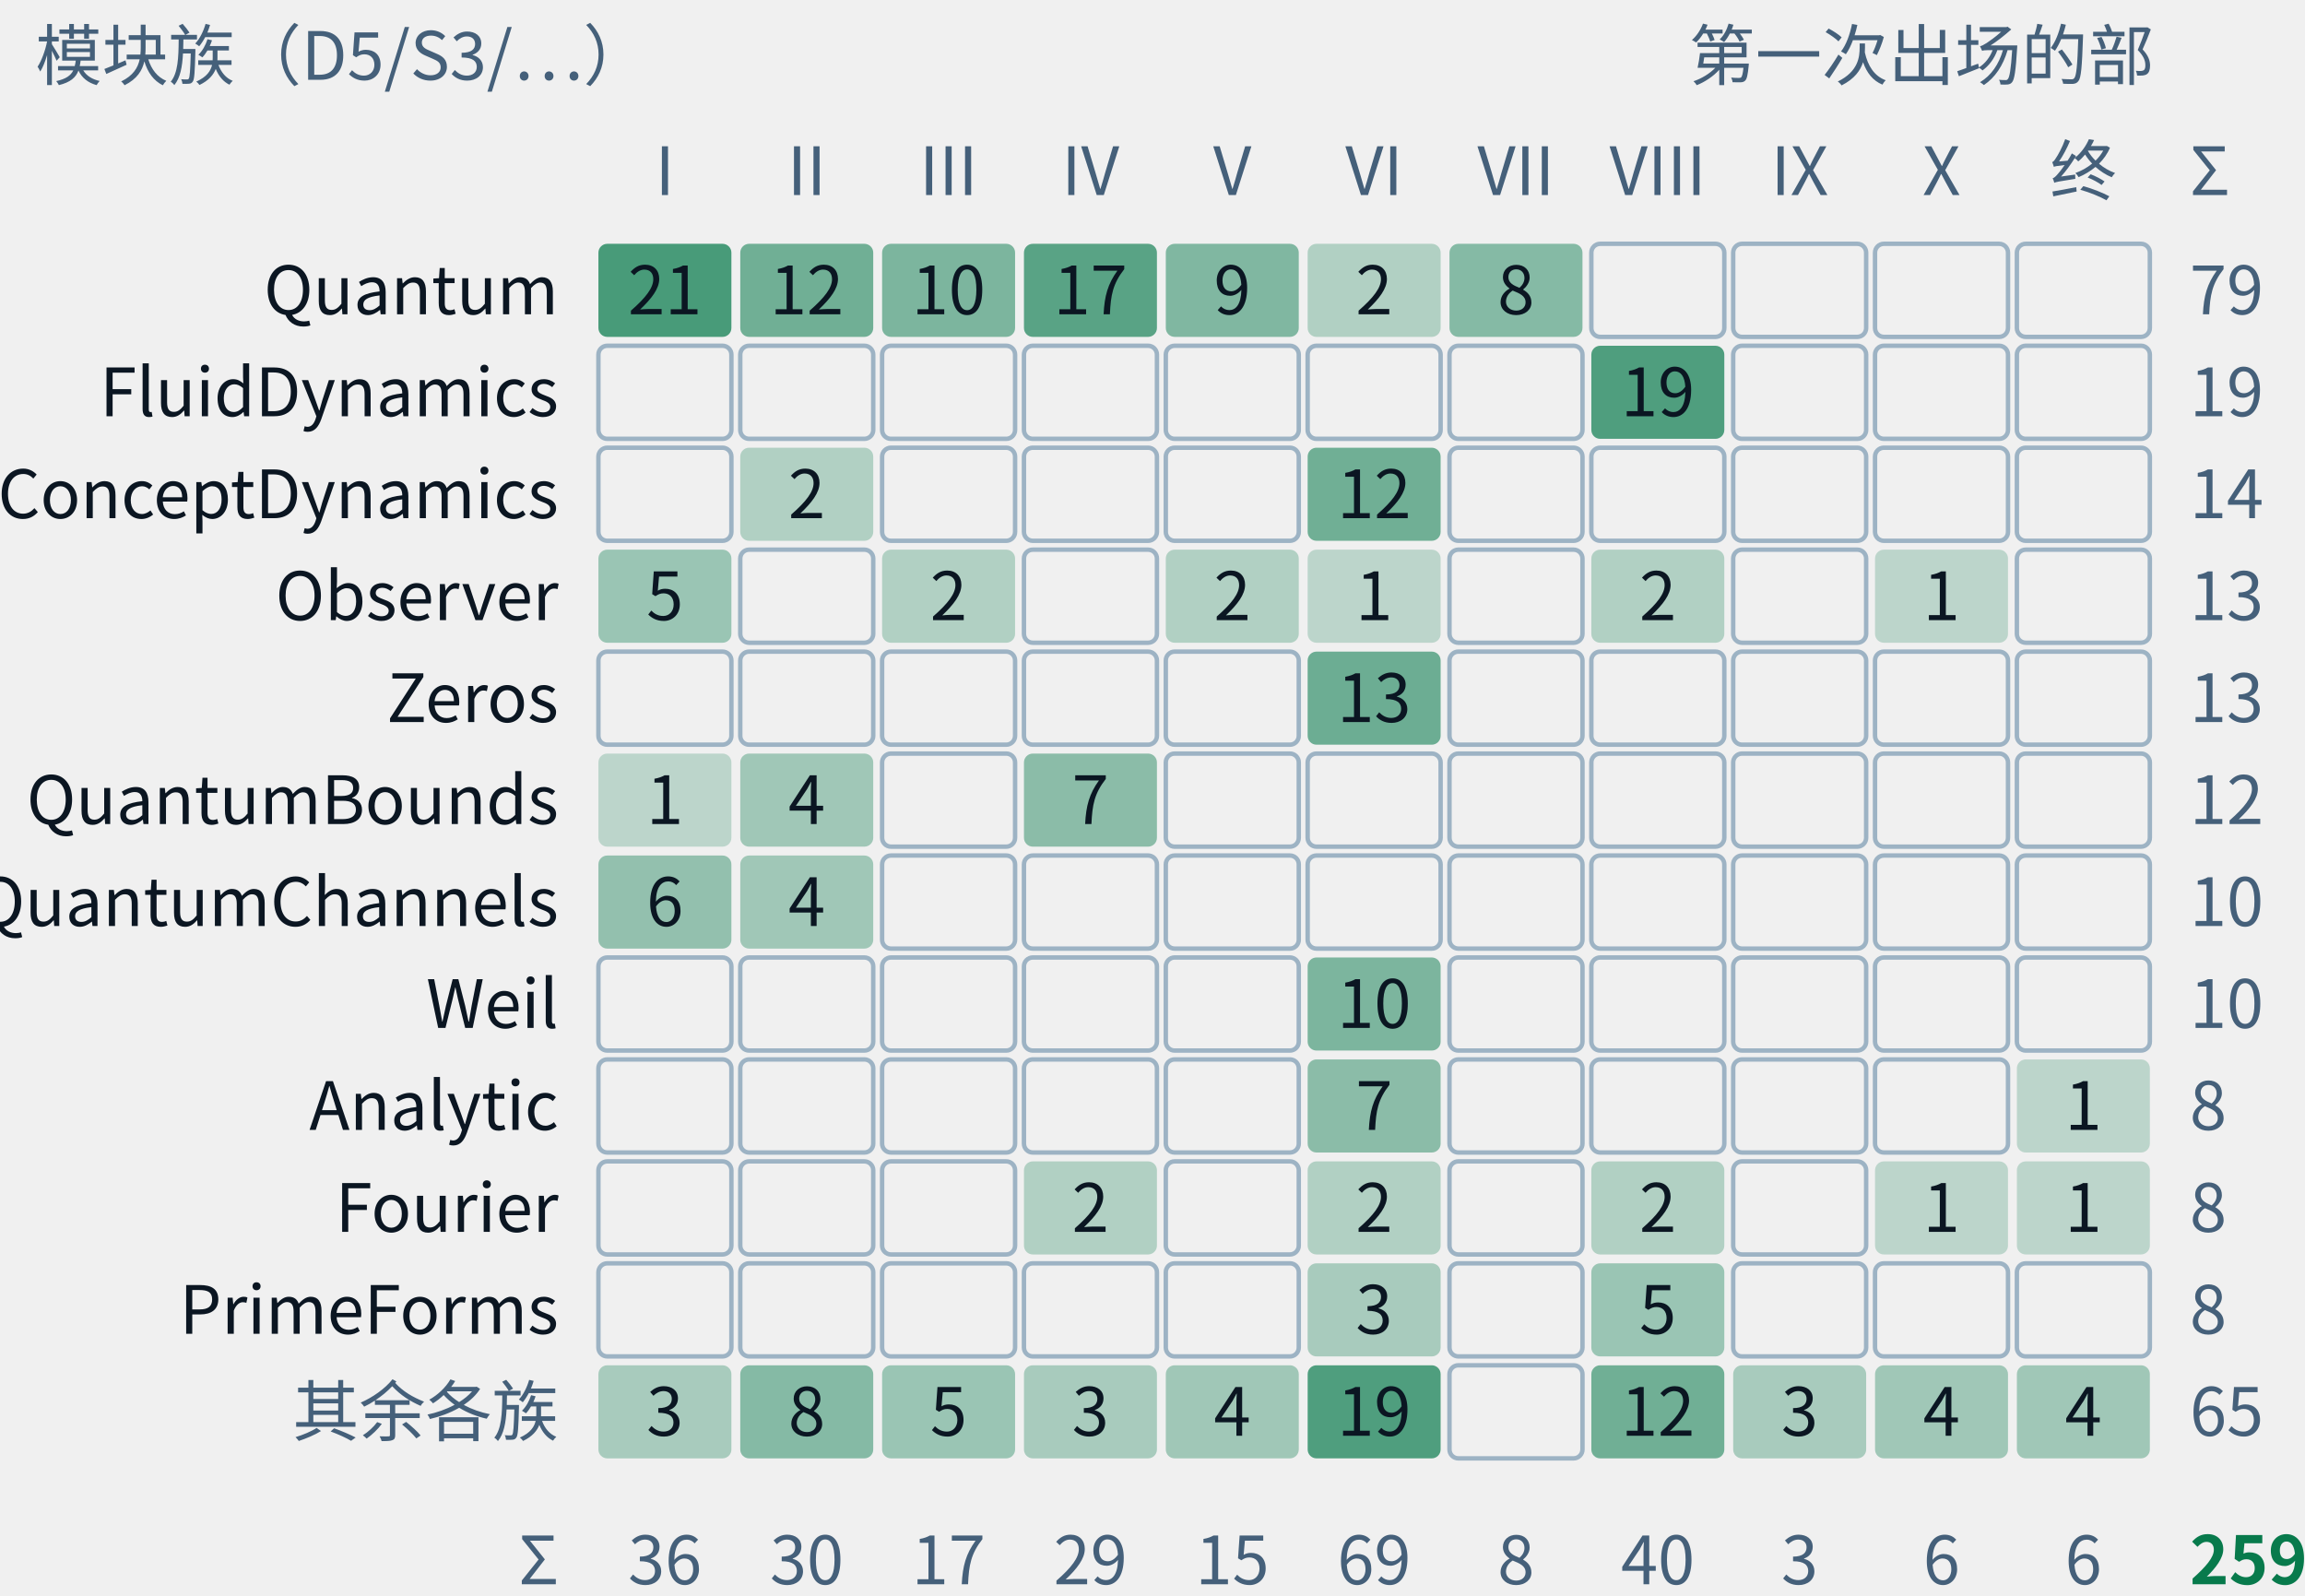
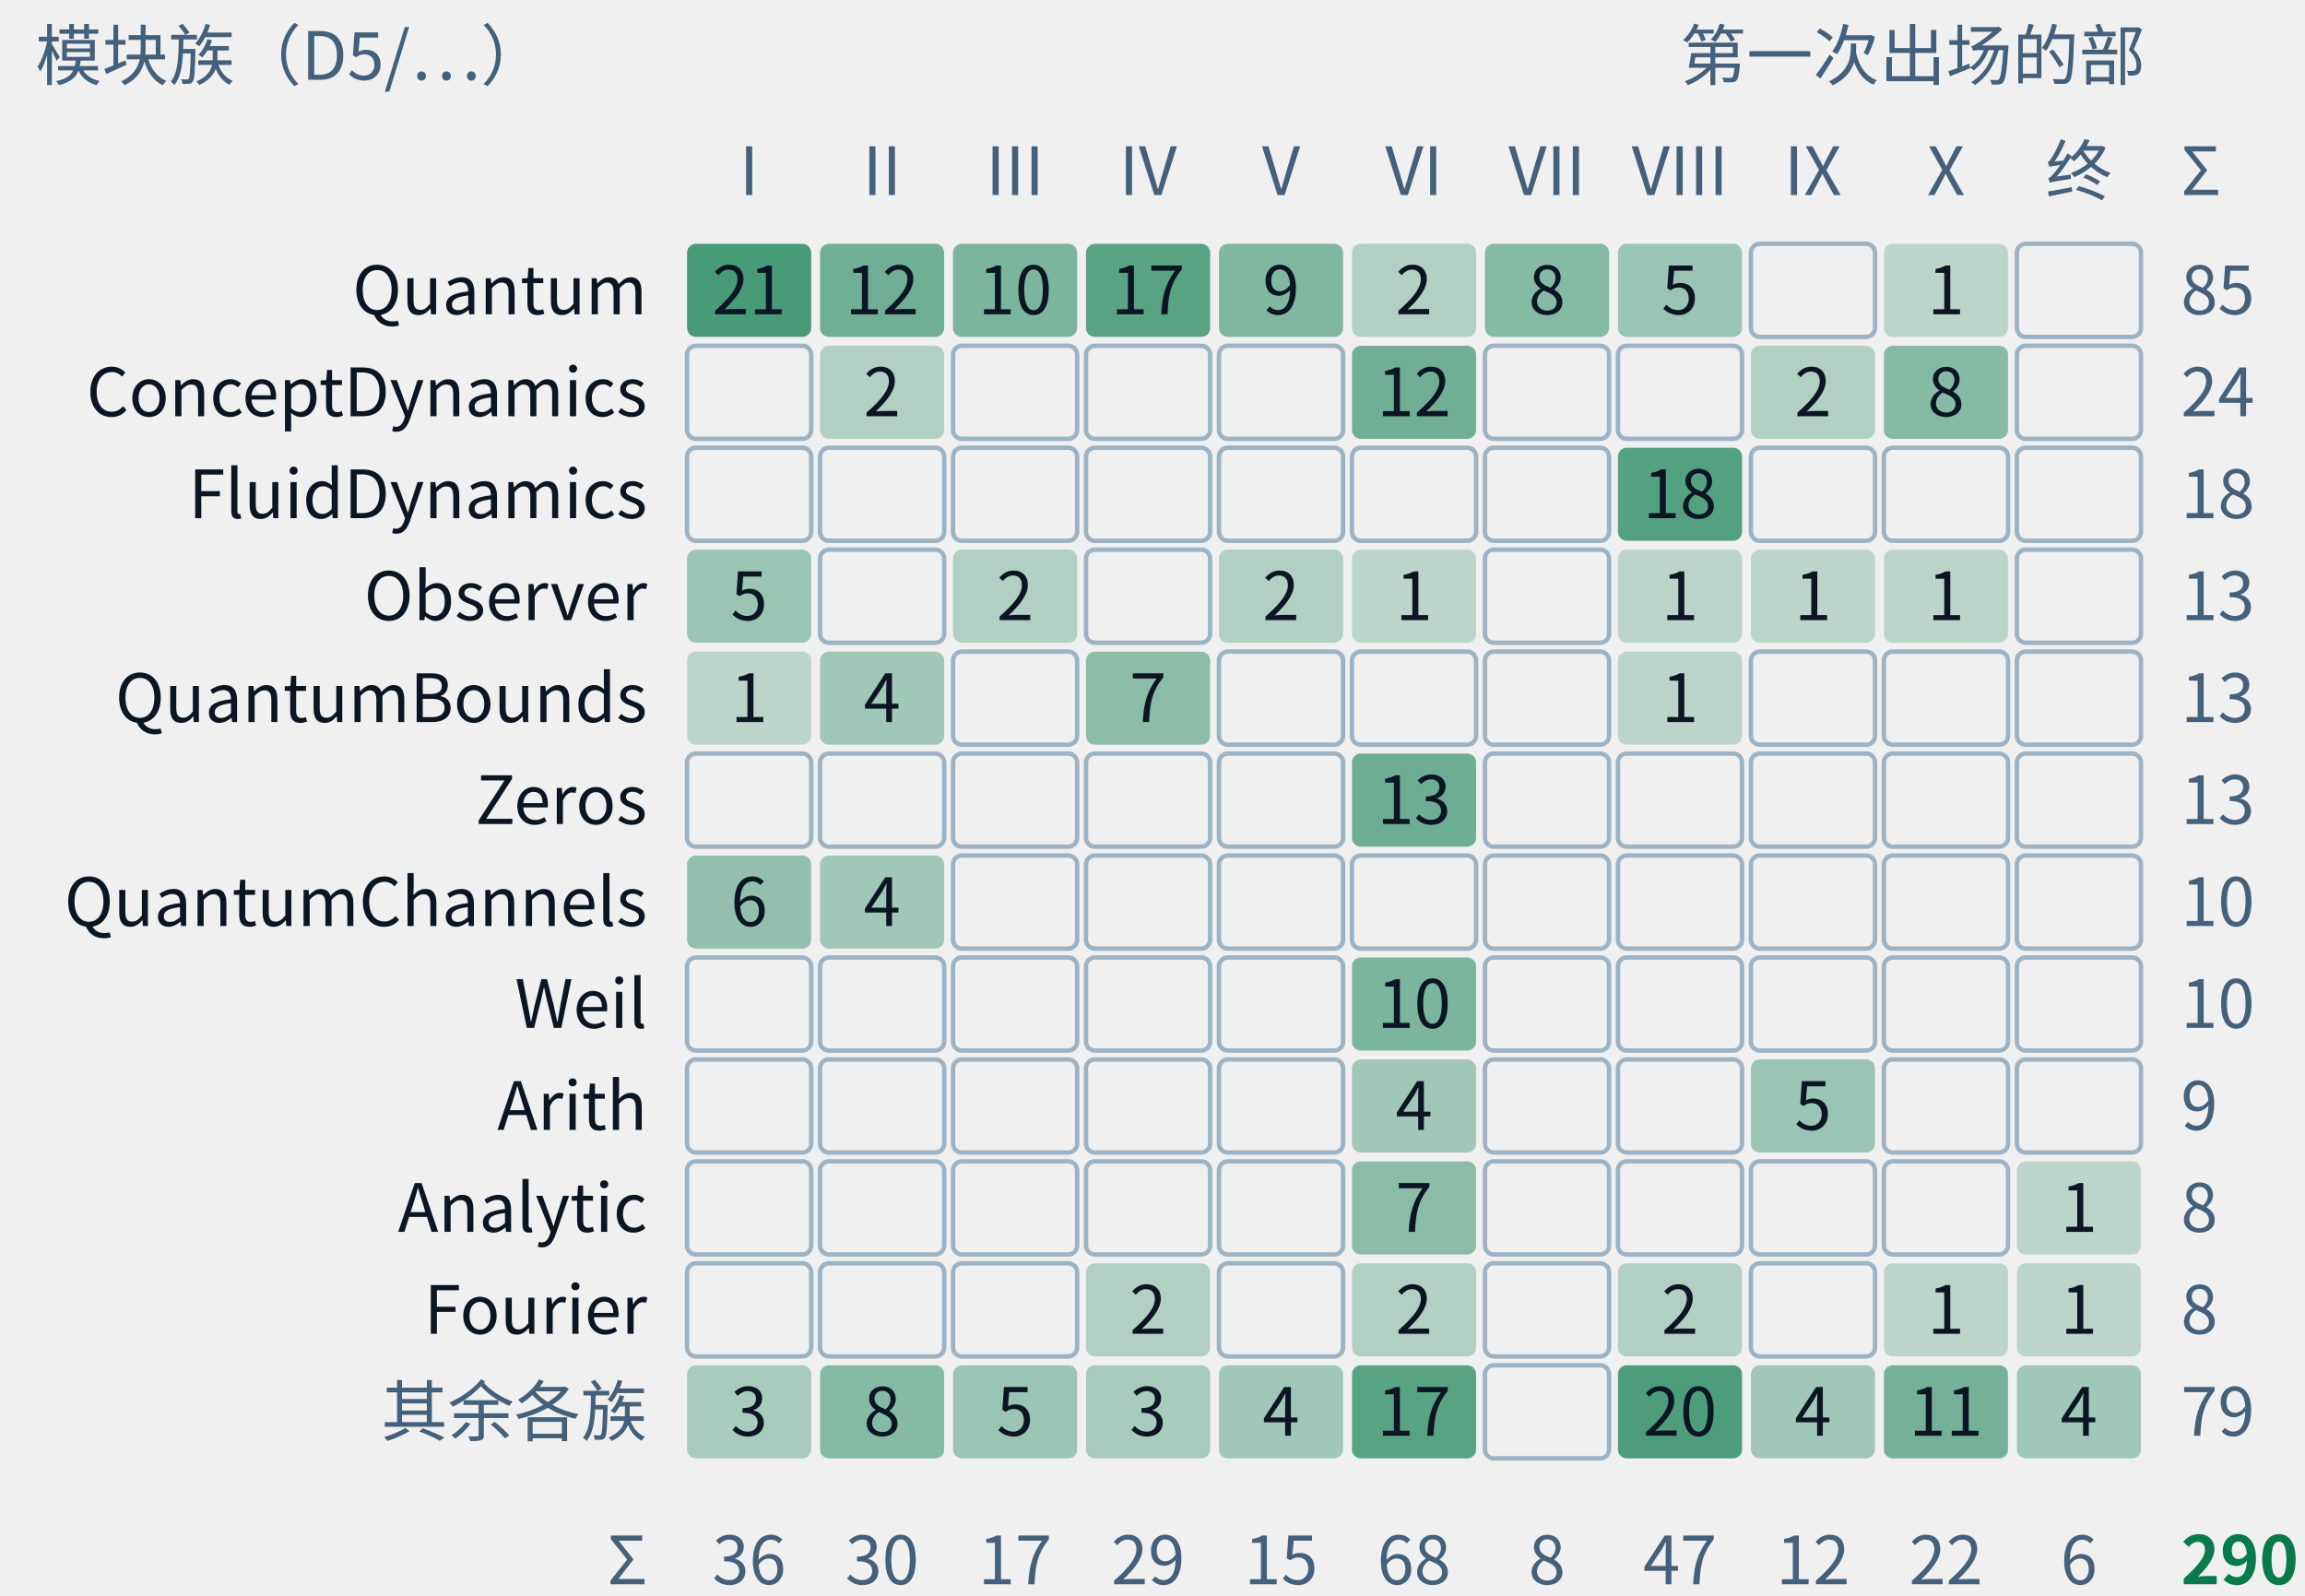
- <svg xmlns="http://www.w3.org/2000/svg" class="tr-fig" data-tr-fig="appc-modules-by-part" data-lang="zh" viewBox="0 0 520 360" width="520" height="360" font-family="'Noto Sans SC', 'Noto Sans CJK SC', 'Source Sans 3', 'PingFang SC', 'Microsoft YaHei', system-ui, sans-serif" role="img" aria-label="一张计数格：行是 trureturing 的模块族，从上到下是 Quantum、FluidDynamics、ConceptDynamics、Observer、Zeros、QuantumBounds、QuantumChannels、Weil、Analytic、Fourier、PrimeForms 与其余各族；列是第一至第十部与“终章、附录”。每格写着这一族里在这一部第一次出场的定理条数，底色越深条数越多，空格为零。Quantum 一族最大，79 条，分布在第一至第七部；FluidDynamics 的 19 条全在第八部；Zeros、Weil 只在第六部。合计 259 条，即附录 C 的 C.1 索引。">
+ <svg xmlns="http://www.w3.org/2000/svg" class="tr-fig" data-tr-fig="appc-modules-by-part" data-lang="zh" viewBox="0 0 520 360" width="520" height="360" font-family="'Noto Sans SC', 'Noto Sans CJK SC', 'Source Sans 3', 'PingFang SC', 'Microsoft YaHei', system-ui, sans-serif" role="img" aria-label="一张计数格：行是 trureturing 的模块族，从上到下是 Quantum、ConceptDynamics、FluidDynamics、Observer、QuantumBounds、Zeros、QuantumChannels、Weil、Arith、Analytic、Fourier 与其余各族；列是第一至第十部与“终章、附录”。每格写着这一族里在这一部第一次出场的定理条数，底色越深条数越多，空格为零。Quantum 一族最大，85 条，分布在第一至第八部与第十部；FluidDynamics 的 18 条全在第八部；Zeros、Weil 只在第六部。合计 290 条，即附录 C 的 C.1 索引。">
  <style>.ts-ink{stroke:#0b1622}.tf-ink{fill:#0b1622}.ts-dim{stroke:#45607a}.tf-dim{fill:#45607a}.ts-faint{stroke:#9db3c4}.tf-faint{fill:#9db3c4}.ts-edge{stroke:#b9d0dd}.tf-edge{fill:#b9d0dd}.ts-hot{stroke:#5f9bb5}.tf-hot{fill:#5f9bb5}.ts-bg{stroke:#ffffff}.tf-bg{fill:#ffffff}.ts-panel{stroke:#eef5f9}.tf-panel{fill:#eef5f9}.ts-sheet{stroke:#f7fbfd}.tf-sheet{fill:#f7fbfd}.ts-cyan{stroke:#007c8a}.tf-cyan{fill:#007c8a}.ts-magenta{stroke:#b0128f}.tf-magenta{fill:#b0128f}.ts-amber{stroke:#946200}.tf-amber{fill:#946200}.ts-violet{stroke:#5a45c8}.tf-violet{fill:#5a45c8}.ts-ok{stroke:#087a4c}.tf-ok{fill:#087a4c}.ts-warn{stroke:#c21f3a}.tf-warn{fill:#c21f3a}.ts-blue{stroke:#1d5fd0}.tf-blue{fill:#1d5fd0}.ts-orange{stroke:#b85410}.tf-orange{fill:#b85410}.ts-sigma{stroke:#28405a}.tf-sigma{fill:#28405a}@media (prefers-color-scheme:dark){.ts-ink{stroke:#d4efff}.tf-ink{fill:#d4efff}.ts-dim{stroke:#6f8ea5}.tf-dim{fill:#6f8ea5}.ts-faint{stroke:#34506a}.tf-faint{fill:#34506a}.ts-edge{stroke:#143049}.tf-edge{fill:#143049}.ts-hot{stroke:#1f5d7c}.tf-hot{fill:#1f5d7c}.ts-bg{stroke:#03060c}.tf-bg{fill:#03060c}.ts-panel{stroke:#07101b}.tf-panel{fill:#07101b}.ts-sheet{stroke:#050c16}.tf-sheet{fill:#050c16}.ts-cyan{stroke:#19f0ff}.tf-cyan{fill:#19f0ff}.ts-magenta{stroke:#ff2fd0}.tf-magenta{fill:#ff2fd0}.ts-amber{stroke:#ffc83d}.tf-amber{fill:#ffc83d}.ts-violet{stroke:#9d8cff}.tf-violet{fill:#9d8cff}.ts-ok{stroke:#46ffb2}.tf-ok{fill:#46ffb2}.ts-warn{stroke:#ff5064}.tf-warn{fill:#ff5064}.ts-blue{stroke:#2a7bff}.tf-blue{fill:#2a7bff}.ts-orange{stroke:#ff8a3c}.tf-orange{fill:#ff8a3c}.ts-sigma{stroke:#cfe3ff}.tf-sigma{fill:#cfe3ff}}</style>
-   <text class="tf-dim" x="8" y="18" font-size="15">模块族（D5/S3/…）</text>
-   <text class="tf-dim" x="486" y="18" font-size="15" text-anchor="end">第一次出场的部</text>
-   <text class="tf-dim" x="150" y="44" font-size="15" text-anchor="middle">I</text>
-   <text class="tf-dim" x="182" y="44" font-size="15" text-anchor="middle">II</text>
-   <text class="tf-dim" x="214" y="44" font-size="15" text-anchor="middle">III</text>
-   <text class="tf-dim" x="246" y="44" font-size="15" text-anchor="middle">IV</text>
-   <text class="tf-dim" x="278" y="44" font-size="15" text-anchor="middle">V</text>
-   <text class="tf-dim" x="310" y="44" font-size="15" text-anchor="middle">VI</text>
-   <text class="tf-dim" x="342" y="44" font-size="15" text-anchor="middle">VII</text>
-   <text class="tf-dim" x="374" y="44" font-size="15" text-anchor="middle">VIII</text>
-   <text class="tf-dim" x="406" y="44" font-size="15" text-anchor="middle">IX</text>
-   <text class="tf-dim" x="438" y="44" font-size="15" text-anchor="middle">X</text>
-   <text class="tf-dim" x="470" y="44" font-size="15" text-anchor="middle">终</text>
-   <text class="tf-ink" x="126" y="70.9" font-size="15" text-anchor="end">Quantum</text>
-   <rect x="135" y="55" width="30" height="21" rx="2" class="tf-ok" fill-opacity="0.72" />
-   <text class="tf-ink" x="150" y="70.9" font-size="15" text-anchor="middle">21</text>
-   <rect x="167" y="55" width="30" height="21" rx="2" class="tf-ok" fill-opacity="0.55" />
-   <text class="tf-ink" x="182" y="70.9" font-size="15" text-anchor="middle">12</text>
-   <rect x="199" y="55" width="30" height="21" rx="2" class="tf-ok" fill-opacity="0.5" />
-   <text class="tf-ink" x="214" y="70.9" font-size="15" text-anchor="middle">10</text>
-   <rect x="231" y="55" width="30" height="21" rx="2" class="tf-ok" fill-opacity="0.65" />
-   <text class="tf-ink" x="246" y="70.9" font-size="15" text-anchor="middle">17</text>
-   <rect x="263" y="55" width="30" height="21" rx="2" class="tf-ok" fill-opacity="0.48" />
-   <text class="tf-ink" x="278" y="70.9" font-size="15" text-anchor="middle">9</text>
-   <rect x="295" y="55" width="30" height="21" rx="2" class="tf-ok" fill-opacity="0.27" />
-   <text class="tf-ink" x="310" y="70.9" font-size="15" text-anchor="middle">2</text>
-   <rect x="327" y="55" width="30" height="21" rx="2" class="tf-ok" fill-opacity="0.46" />
-   <text class="tf-ink" x="342" y="70.9" font-size="15" text-anchor="middle">8</text>
-   <rect x="359" y="55" width="30" height="21" rx="2" class="ts-faint" stroke-width="1" fill="none" />
-   <rect x="391" y="55" width="30" height="21" rx="2" class="ts-faint" stroke-width="1" fill="none" />
-   <rect x="423" y="55" width="30" height="21" rx="2" class="ts-faint" stroke-width="1" fill="none" />
-   <rect x="455" y="55" width="30" height="21" rx="2" class="ts-faint" stroke-width="1" fill="none" />
-   <text class="tf-dim" x="494" y="70.9" font-size="15">79</text>
-   <text class="tf-ink" x="126" y="93.9" font-size="15" text-anchor="end">FluidDynamics</text>
-   <rect x="135" y="78" width="30" height="21" rx="2" class="ts-faint" stroke-width="1" fill="none" />
-   <rect x="167" y="78" width="30" height="21" rx="2" class="ts-faint" stroke-width="1" fill="none" />
-   <rect x="199" y="78" width="30" height="21" rx="2" class="ts-faint" stroke-width="1" fill="none" />
-   <rect x="231" y="78" width="30" height="21" rx="2" class="ts-faint" stroke-width="1" fill="none" />
-   <rect x="263" y="78" width="30" height="21" rx="2" class="ts-faint" stroke-width="1" fill="none" />
-   <rect x="295" y="78" width="30" height="21" rx="2" class="ts-faint" stroke-width="1" fill="none" />
-   <rect x="327" y="78" width="30" height="21" rx="2" class="ts-faint" stroke-width="1" fill="none" />
-   <rect x="359" y="78" width="30" height="21" rx="2" class="tf-ok" fill-opacity="0.69" />
-   <text class="tf-ink" x="374" y="93.9" font-size="15" text-anchor="middle">19</text>
-   <rect x="391" y="78" width="30" height="21" rx="2" class="ts-faint" stroke-width="1" fill="none" />
-   <rect x="423" y="78" width="30" height="21" rx="2" class="ts-faint" stroke-width="1" fill="none" />
-   <rect x="455" y="78" width="30" height="21" rx="2" class="ts-faint" stroke-width="1" fill="none" />
-   <text class="tf-dim" x="494" y="93.9" font-size="15">19</text>
-   <text class="tf-ink" x="126" y="116.9" font-size="15" text-anchor="end">ConceptDynamics</text>
-   <rect x="135" y="101" width="30" height="21" rx="2" class="ts-faint" stroke-width="1" fill="none" />
-   <rect x="167" y="101" width="30" height="21" rx="2" class="tf-ok" fill-opacity="0.27" />
-   <text class="tf-ink" x="182" y="116.9" font-size="15" text-anchor="middle">2</text>
-   <rect x="199" y="101" width="30" height="21" rx="2" class="ts-faint" stroke-width="1" fill="none" />
-   <rect x="231" y="101" width="30" height="21" rx="2" class="ts-faint" stroke-width="1" fill="none" />
-   <rect x="263" y="101" width="30" height="21" rx="2" class="ts-faint" stroke-width="1" fill="none" />
-   <rect x="295" y="101" width="30" height="21" rx="2" class="tf-ok" fill-opacity="0.55" />
-   <text class="tf-ink" x="310" y="116.9" font-size="15" text-anchor="middle">12</text>
-   <rect x="327" y="101" width="30" height="21" rx="2" class="ts-faint" stroke-width="1" fill="none" />
-   <rect x="359" y="101" width="30" height="21" rx="2" class="ts-faint" stroke-width="1" fill="none" />
-   <rect x="391" y="101" width="30" height="21" rx="2" class="ts-faint" stroke-width="1" fill="none" />
-   <rect x="423" y="101" width="30" height="21" rx="2" class="ts-faint" stroke-width="1" fill="none" />
-   <rect x="455" y="101" width="30" height="21" rx="2" class="ts-faint" stroke-width="1" fill="none" />
-   <text class="tf-dim" x="494" y="116.9" font-size="15">14</text>
-   <text class="tf-ink" x="126" y="139.9" font-size="15" text-anchor="end">Observer</text>
-   <rect x="135" y="124" width="30" height="21" rx="2" class="tf-ok" fill-opacity="0.37" />
-   <text class="tf-ink" x="150" y="139.9" font-size="15" text-anchor="middle">5</text>
-   <rect x="167" y="124" width="30" height="21" rx="2" class="ts-faint" stroke-width="1" fill="none" />
-   <rect x="199" y="124" width="30" height="21" rx="2" class="tf-ok" fill-opacity="0.27" />
-   <text class="tf-ink" x="214" y="139.9" font-size="15" text-anchor="middle">2</text>
-   <rect x="231" y="124" width="30" height="21" rx="2" class="ts-faint" stroke-width="1" fill="none" />
-   <rect x="263" y="124" width="30" height="21" rx="2" class="tf-ok" fill-opacity="0.27" />
-   <text class="tf-ink" x="278" y="139.9" font-size="15" text-anchor="middle">2</text>
-   <rect x="295" y="124" width="30" height="21" rx="2" class="tf-ok" fill-opacity="0.22" />
-   <text class="tf-ink" x="310" y="139.9" font-size="15" text-anchor="middle">1</text>
-   <rect x="327" y="124" width="30" height="21" rx="2" class="ts-faint" stroke-width="1" fill="none" />
-   <rect x="359" y="124" width="30" height="21" rx="2" class="tf-ok" fill-opacity="0.27" />
-   <text class="tf-ink" x="374" y="139.9" font-size="15" text-anchor="middle">2</text>
-   <rect x="391" y="124" width="30" height="21" rx="2" class="ts-faint" stroke-width="1" fill="none" />
-   <rect x="423" y="124" width="30" height="21" rx="2" class="tf-ok" fill-opacity="0.22" />
-   <text class="tf-ink" x="438" y="139.9" font-size="15" text-anchor="middle">1</text>
-   <rect x="455" y="124" width="30" height="21" rx="2" class="ts-faint" stroke-width="1" fill="none" />
-   <text class="tf-dim" x="494" y="139.9" font-size="15">13</text>
-   <text class="tf-ink" x="126" y="162.9" font-size="15" text-anchor="end">Zeros</text>
-   <rect x="135" y="147" width="30" height="21" rx="2" class="ts-faint" stroke-width="1" fill="none" />
-   <rect x="167" y="147" width="30" height="21" rx="2" class="ts-faint" stroke-width="1" fill="none" />
-   <rect x="199" y="147" width="30" height="21" rx="2" class="ts-faint" stroke-width="1" fill="none" />
-   <rect x="231" y="147" width="30" height="21" rx="2" class="ts-faint" stroke-width="1" fill="none" />
-   <rect x="263" y="147" width="30" height="21" rx="2" class="ts-faint" stroke-width="1" fill="none" />
-   <rect x="295" y="147" width="30" height="21" rx="2" class="tf-ok" fill-opacity="0.57" />
-   <text class="tf-ink" x="310" y="162.9" font-size="15" text-anchor="middle">13</text>
-   <rect x="327" y="147" width="30" height="21" rx="2" class="ts-faint" stroke-width="1" fill="none" />
-   <rect x="359" y="147" width="30" height="21" rx="2" class="ts-faint" stroke-width="1" fill="none" />
-   <rect x="391" y="147" width="30" height="21" rx="2" class="ts-faint" stroke-width="1" fill="none" />
-   <rect x="423" y="147" width="30" height="21" rx="2" class="ts-faint" stroke-width="1" fill="none" />
-   <rect x="455" y="147" width="30" height="21" rx="2" class="ts-faint" stroke-width="1" fill="none" />
-   <text class="tf-dim" x="494" y="162.9" font-size="15">13</text>
-   <text class="tf-ink" x="126" y="185.9" font-size="15" text-anchor="end">QuantumBounds</text>
-   <rect x="135" y="170" width="30" height="21" rx="2" class="tf-ok" fill-opacity="0.22" />
-   <text class="tf-ink" x="150" y="185.9" font-size="15" text-anchor="middle">1</text>
-   <rect x="167" y="170" width="30" height="21" rx="2" class="tf-ok" fill-opacity="0.34" />
-   <text class="tf-ink" x="182" y="185.9" font-size="15" text-anchor="middle">4</text>
-   <rect x="199" y="170" width="30" height="21" rx="2" class="ts-faint" stroke-width="1" fill="none" />
-   <rect x="231" y="170" width="30" height="21" rx="2" class="tf-ok" fill-opacity="0.43" />
-   <text class="tf-ink" x="246" y="185.9" font-size="15" text-anchor="middle">7</text>
-   <rect x="263" y="170" width="30" height="21" rx="2" class="ts-faint" stroke-width="1" fill="none" />
-   <rect x="295" y="170" width="30" height="21" rx="2" class="ts-faint" stroke-width="1" fill="none" />
-   <rect x="327" y="170" width="30" height="21" rx="2" class="ts-faint" stroke-width="1" fill="none" />
-   <rect x="359" y="170" width="30" height="21" rx="2" class="ts-faint" stroke-width="1" fill="none" />
-   <rect x="391" y="170" width="30" height="21" rx="2" class="ts-faint" stroke-width="1" fill="none" />
-   <rect x="423" y="170" width="30" height="21" rx="2" class="ts-faint" stroke-width="1" fill="none" />
-   <rect x="455" y="170" width="30" height="21" rx="2" class="ts-faint" stroke-width="1" fill="none" />
-   <text class="tf-dim" x="494" y="185.9" font-size="15">12</text>
-   <text class="tf-ink" x="126" y="208.9" font-size="15" text-anchor="end">QuantumChannels</text>
-   <rect x="135" y="193" width="30" height="21" rx="2" class="tf-ok" fill-opacity="0.4" />
-   <text class="tf-ink" x="150" y="208.9" font-size="15" text-anchor="middle">6</text>
-   <rect x="167" y="193" width="30" height="21" rx="2" class="tf-ok" fill-opacity="0.34" />
-   <text class="tf-ink" x="182" y="208.9" font-size="15" text-anchor="middle">4</text>
-   <rect x="199" y="193" width="30" height="21" rx="2" class="ts-faint" stroke-width="1" fill="none" />
-   <rect x="231" y="193" width="30" height="21" rx="2" class="ts-faint" stroke-width="1" fill="none" />
-   <rect x="263" y="193" width="30" height="21" rx="2" class="ts-faint" stroke-width="1" fill="none" />
-   <rect x="295" y="193" width="30" height="21" rx="2" class="ts-faint" stroke-width="1" fill="none" />
-   <rect x="327" y="193" width="30" height="21" rx="2" class="ts-faint" stroke-width="1" fill="none" />
-   <rect x="359" y="193" width="30" height="21" rx="2" class="ts-faint" stroke-width="1" fill="none" />
-   <rect x="391" y="193" width="30" height="21" rx="2" class="ts-faint" stroke-width="1" fill="none" />
-   <rect x="423" y="193" width="30" height="21" rx="2" class="ts-faint" stroke-width="1" fill="none" />
-   <rect x="455" y="193" width="30" height="21" rx="2" class="ts-faint" stroke-width="1" fill="none" />
-   <text class="tf-dim" x="494" y="208.9" font-size="15">10</text>
-   <text class="tf-ink" x="126" y="231.9" font-size="15" text-anchor="end">Weil</text>
-   <rect x="135" y="216" width="30" height="21" rx="2" class="ts-faint" stroke-width="1" fill="none" />
-   <rect x="167" y="216" width="30" height="21" rx="2" class="ts-faint" stroke-width="1" fill="none" />
-   <rect x="199" y="216" width="30" height="21" rx="2" class="ts-faint" stroke-width="1" fill="none" />
-   <rect x="231" y="216" width="30" height="21" rx="2" class="ts-faint" stroke-width="1" fill="none" />
-   <rect x="263" y="216" width="30" height="21" rx="2" class="ts-faint" stroke-width="1" fill="none" />
-   <rect x="295" y="216" width="30" height="21" rx="2" class="tf-ok" fill-opacity="0.5" />
-   <text class="tf-ink" x="310" y="231.9" font-size="15" text-anchor="middle">10</text>
-   <rect x="327" y="216" width="30" height="21" rx="2" class="ts-faint" stroke-width="1" fill="none" />
-   <rect x="359" y="216" width="30" height="21" rx="2" class="ts-faint" stroke-width="1" fill="none" />
-   <rect x="391" y="216" width="30" height="21" rx="2" class="ts-faint" stroke-width="1" fill="none" />
-   <rect x="423" y="216" width="30" height="21" rx="2" class="ts-faint" stroke-width="1" fill="none" />
-   <rect x="455" y="216" width="30" height="21" rx="2" class="ts-faint" stroke-width="1" fill="none" />
-   <text class="tf-dim" x="494" y="231.9" font-size="15">10</text>
-   <text class="tf-ink" x="126" y="254.9" font-size="15" text-anchor="end">Analytic</text>
-   <rect x="135" y="239" width="30" height="21" rx="2" class="ts-faint" stroke-width="1" fill="none" />
-   <rect x="167" y="239" width="30" height="21" rx="2" class="ts-faint" stroke-width="1" fill="none" />
-   <rect x="199" y="239" width="30" height="21" rx="2" class="ts-faint" stroke-width="1" fill="none" />
-   <rect x="231" y="239" width="30" height="21" rx="2" class="ts-faint" stroke-width="1" fill="none" />
-   <rect x="263" y="239" width="30" height="21" rx="2" class="ts-faint" stroke-width="1" fill="none" />
-   <rect x="295" y="239" width="30" height="21" rx="2" class="tf-ok" fill-opacity="0.43" />
-   <text class="tf-ink" x="310" y="254.9" font-size="15" text-anchor="middle">7</text>
-   <rect x="327" y="239" width="30" height="21" rx="2" class="ts-faint" stroke-width="1" fill="none" />
-   <rect x="359" y="239" width="30" height="21" rx="2" class="ts-faint" stroke-width="1" fill="none" />
-   <rect x="391" y="239" width="30" height="21" rx="2" class="ts-faint" stroke-width="1" fill="none" />
-   <rect x="423" y="239" width="30" height="21" rx="2" class="ts-faint" stroke-width="1" fill="none" />
-   <rect x="455" y="239" width="30" height="21" rx="2" class="tf-ok" fill-opacity="0.22" />
-   <text class="tf-ink" x="470" y="254.9" font-size="15" text-anchor="middle">1</text>
-   <text class="tf-dim" x="494" y="254.9" font-size="15">8</text>
-   <text class="tf-ink" x="126" y="277.9" font-size="15" text-anchor="end">Fourier</text>
-   <rect x="135" y="262" width="30" height="21" rx="2" class="ts-faint" stroke-width="1" fill="none" />
-   <rect x="167" y="262" width="30" height="21" rx="2" class="ts-faint" stroke-width="1" fill="none" />
-   <rect x="199" y="262" width="30" height="21" rx="2" class="ts-faint" stroke-width="1" fill="none" />
-   <rect x="231" y="262" width="30" height="21" rx="2" class="tf-ok" fill-opacity="0.27" />
-   <text class="tf-ink" x="246" y="277.9" font-size="15" text-anchor="middle">2</text>
-   <rect x="263" y="262" width="30" height="21" rx="2" class="ts-faint" stroke-width="1" fill="none" />
-   <rect x="295" y="262" width="30" height="21" rx="2" class="tf-ok" fill-opacity="0.27" />
-   <text class="tf-ink" x="310" y="277.9" font-size="15" text-anchor="middle">2</text>
-   <rect x="327" y="262" width="30" height="21" rx="2" class="ts-faint" stroke-width="1" fill="none" />
-   <rect x="359" y="262" width="30" height="21" rx="2" class="tf-ok" fill-opacity="0.27" />
-   <text class="tf-ink" x="374" y="277.9" font-size="15" text-anchor="middle">2</text>
-   <rect x="391" y="262" width="30" height="21" rx="2" class="ts-faint" stroke-width="1" fill="none" />
-   <rect x="423" y="262" width="30" height="21" rx="2" class="tf-ok" fill-opacity="0.22" />
-   <text class="tf-ink" x="438" y="277.9" font-size="15" text-anchor="middle">1</text>
-   <rect x="455" y="262" width="30" height="21" rx="2" class="tf-ok" fill-opacity="0.22" />
-   <text class="tf-ink" x="470" y="277.9" font-size="15" text-anchor="middle">1</text>
-   <text class="tf-dim" x="494" y="277.9" font-size="15">8</text>
-   <text class="tf-ink" x="126" y="300.9" font-size="15" text-anchor="end">PrimeForms</text>
-   <rect x="135" y="285" width="30" height="21" rx="2" class="ts-faint" stroke-width="1" fill="none" />
-   <rect x="167" y="285" width="30" height="21" rx="2" class="ts-faint" stroke-width="1" fill="none" />
-   <rect x="199" y="285" width="30" height="21" rx="2" class="ts-faint" stroke-width="1" fill="none" />
-   <rect x="231" y="285" width="30" height="21" rx="2" class="ts-faint" stroke-width="1" fill="none" />
-   <rect x="263" y="285" width="30" height="21" rx="2" class="ts-faint" stroke-width="1" fill="none" />
-   <rect x="295" y="285" width="30" height="21" rx="2" class="tf-ok" fill-opacity="0.31" />
-   <text class="tf-ink" x="310" y="300.9" font-size="15" text-anchor="middle">3</text>
-   <rect x="327" y="285" width="30" height="21" rx="2" class="ts-faint" stroke-width="1" fill="none" />
-   <rect x="359" y="285" width="30" height="21" rx="2" class="tf-ok" fill-opacity="0.37" />
-   <text class="tf-ink" x="374" y="300.9" font-size="15" text-anchor="middle">5</text>
-   <rect x="391" y="285" width="30" height="21" rx="2" class="ts-faint" stroke-width="1" fill="none" />
-   <rect x="423" y="285" width="30" height="21" rx="2" class="ts-faint" stroke-width="1" fill="none" />
-   <rect x="455" y="285" width="30" height="21" rx="2" class="ts-faint" stroke-width="1" fill="none" />
-   <text class="tf-dim" x="494" y="300.9" font-size="15">8</text>
-   <text class="tf-dim" x="126" y="323.9" font-size="15" text-anchor="end">其余各族</text>
-   <rect x="135" y="308" width="30" height="21" rx="2" class="tf-ok" fill-opacity="0.31" />
-   <text class="tf-ink" x="150" y="323.9" font-size="15" text-anchor="middle">3</text>
-   <rect x="167" y="308" width="30" height="21" rx="2" class="tf-ok" fill-opacity="0.46" />
-   <text class="tf-ink" x="182" y="323.9" font-size="15" text-anchor="middle">8</text>
-   <rect x="199" y="308" width="30" height="21" rx="2" class="tf-ok" fill-opacity="0.37" />
-   <text class="tf-ink" x="214" y="323.9" font-size="15" text-anchor="middle">5</text>
-   <rect x="231" y="308" width="30" height="21" rx="2" class="tf-ok" fill-opacity="0.31" />
-   <text class="tf-ink" x="246" y="323.9" font-size="15" text-anchor="middle">3</text>
-   <rect x="263" y="308" width="30" height="21" rx="2" class="tf-ok" fill-opacity="0.34" />
-   <text class="tf-ink" x="278" y="323.9" font-size="15" text-anchor="middle">4</text>
-   <rect x="295" y="308" width="30" height="21" rx="2" class="tf-ok" fill-opacity="0.69" />
-   <text class="tf-ink" x="310" y="323.9" font-size="15" text-anchor="middle">19</text>
-   <rect x="327" y="308" width="30" height="21" rx="2" class="ts-faint" stroke-width="1" fill="none" />
-   <rect x="359" y="308" width="30" height="21" rx="2" class="tf-ok" fill-opacity="0.55" />
-   <text class="tf-ink" x="374" y="323.9" font-size="15" text-anchor="middle">12</text>
-   <rect x="391" y="308" width="30" height="21" rx="2" class="tf-ok" fill-opacity="0.31" />
-   <text class="tf-ink" x="406" y="323.9" font-size="15" text-anchor="middle">3</text>
-   <rect x="423" y="308" width="30" height="21" rx="2" class="tf-ok" fill-opacity="0.34" />
-   <text class="tf-ink" x="438" y="323.9" font-size="15" text-anchor="middle">4</text>
-   <rect x="455" y="308" width="30" height="21" rx="2" class="tf-ok" fill-opacity="0.34" />
-   <text class="tf-ink" x="470" y="323.9" font-size="15" text-anchor="middle">4</text>
-   <text class="tf-dim" x="494" y="323.9" font-size="15">65</text>
-   <text class="tf-dim" x="494" y="44" font-size="15">Σ</text>
-   <text class="tf-dim" x="126" y="357.4" font-size="15" text-anchor="end">Σ</text>
-   <text class="tf-dim" x="150" y="357.4" font-size="15" text-anchor="middle">36</text>
-   <text class="tf-dim" x="182" y="357.4" font-size="15" text-anchor="middle">30</text>
-   <text class="tf-dim" x="214" y="357.4" font-size="15" text-anchor="middle">17</text>
-   <text class="tf-dim" x="246" y="357.4" font-size="15" text-anchor="middle">29</text>
-   <text class="tf-dim" x="278" y="357.4" font-size="15" text-anchor="middle">15</text>
-   <text class="tf-dim" x="310" y="357.4" font-size="15" text-anchor="middle">69</text>
-   <text class="tf-dim" x="342" y="357.4" font-size="15" text-anchor="middle">8</text>
-   <text class="tf-dim" x="374" y="357.4" font-size="15" text-anchor="middle">40</text>
-   <text class="tf-dim" x="406" y="357.4" font-size="15" text-anchor="middle">3</text>
-   <text class="tf-dim" x="438" y="357.4" font-size="15" text-anchor="middle">6</text>
-   <text class="tf-dim" x="470" y="357.4" font-size="15" text-anchor="middle">6</text>
-   <text class="tf-ok" x="494" y="357.4" font-size="15" font-weight="600">259</text>
+   <text class="tf-dim" x="8" y="18" font-size="15">模块族（D5/…）</text>
+   <text class="tf-dim" x="484" y="18" font-size="15" text-anchor="end">第一次出场的部</text>
+   <text class="tf-dim" x="169" y="44" font-size="15" text-anchor="middle">I</text>
+   <text class="tf-dim" x="199" y="44" font-size="15" text-anchor="middle">II</text>
+   <text class="tf-dim" x="229" y="44" font-size="15" text-anchor="middle">III</text>
+   <text class="tf-dim" x="259" y="44" font-size="15" text-anchor="middle">IV</text>
+   <text class="tf-dim" x="289" y="44" font-size="15" text-anchor="middle">V</text>
+   <text class="tf-dim" x="319" y="44" font-size="15" text-anchor="middle">VI</text>
+   <text class="tf-dim" x="349" y="44" font-size="15" text-anchor="middle">VII</text>
+   <text class="tf-dim" x="379" y="44" font-size="15" text-anchor="middle">VIII</text>
+   <text class="tf-dim" x="409" y="44" font-size="15" text-anchor="middle">IX</text>
+   <text class="tf-dim" x="439" y="44" font-size="15" text-anchor="middle">X</text>
+   <text class="tf-dim" x="469" y="44" font-size="15" text-anchor="middle">终</text>
+   <text class="tf-ink" x="146" y="70.9" font-size="15" text-anchor="end">Quantum</text>
+   <rect x="155" y="55" width="28" height="21" rx="2" class="tf-ok" fill-opacity="0.72" />
+   <text class="tf-ink" x="169" y="70.9" font-size="15" text-anchor="middle">21</text>
+   <rect x="185" y="55" width="28" height="21" rx="2" class="tf-ok" fill-opacity="0.55" />
+   <text class="tf-ink" x="199" y="70.9" font-size="15" text-anchor="middle">12</text>
+   <rect x="215" y="55" width="28" height="21" rx="2" class="tf-ok" fill-opacity="0.5" />
+   <text class="tf-ink" x="229" y="70.9" font-size="15" text-anchor="middle">10</text>
+   <rect x="245" y="55" width="28" height="21" rx="2" class="tf-ok" fill-opacity="0.65" />
+   <text class="tf-ink" x="259" y="70.9" font-size="15" text-anchor="middle">17</text>
+   <rect x="275" y="55" width="28" height="21" rx="2" class="tf-ok" fill-opacity="0.48" />
+   <text class="tf-ink" x="289" y="70.9" font-size="15" text-anchor="middle">9</text>
+   <rect x="305" y="55" width="28" height="21" rx="2" class="tf-ok" fill-opacity="0.27" />
+   <text class="tf-ink" x="319" y="70.9" font-size="15" text-anchor="middle">2</text>
+   <rect x="335" y="55" width="28" height="21" rx="2" class="tf-ok" fill-opacity="0.46" />
+   <text class="tf-ink" x="349" y="70.9" font-size="15" text-anchor="middle">8</text>
+   <rect x="365" y="55" width="28" height="21" rx="2" class="tf-ok" fill-opacity="0.37" />
+   <text class="tf-ink" x="379" y="70.9" font-size="15" text-anchor="middle">5</text>
+   <rect x="395" y="55" width="28" height="21" rx="2" class="ts-faint" stroke-width="1" fill="none" />
+   <rect x="425" y="55" width="28" height="21" rx="2" class="tf-ok" fill-opacity="0.22" />
+   <text class="tf-ink" x="439" y="70.9" font-size="15" text-anchor="middle">1</text>
+   <rect x="455" y="55" width="28" height="21" rx="2" class="ts-faint" stroke-width="1" fill="none" />
+   <text class="tf-dim" x="492" y="70.9" font-size="15">85</text>
+   <text class="tf-ink" x="146" y="93.9" font-size="15" text-anchor="end">ConceptDynamics</text>
+   <rect x="155" y="78" width="28" height="21" rx="2" class="ts-faint" stroke-width="1" fill="none" />
+   <rect x="185" y="78" width="28" height="21" rx="2" class="tf-ok" fill-opacity="0.27" />
+   <text class="tf-ink" x="199" y="93.9" font-size="15" text-anchor="middle">2</text>
+   <rect x="215" y="78" width="28" height="21" rx="2" class="ts-faint" stroke-width="1" fill="none" />
+   <rect x="245" y="78" width="28" height="21" rx="2" class="ts-faint" stroke-width="1" fill="none" />
+   <rect x="275" y="78" width="28" height="21" rx="2" class="ts-faint" stroke-width="1" fill="none" />
+   <rect x="305" y="78" width="28" height="21" rx="2" class="tf-ok" fill-opacity="0.55" />
+   <text class="tf-ink" x="319" y="93.9" font-size="15" text-anchor="middle">12</text>
+   <rect x="335" y="78" width="28" height="21" rx="2" class="ts-faint" stroke-width="1" fill="none" />
+   <rect x="365" y="78" width="28" height="21" rx="2" class="ts-faint" stroke-width="1" fill="none" />
+   <rect x="395" y="78" width="28" height="21" rx="2" class="tf-ok" fill-opacity="0.27" />
+   <text class="tf-ink" x="409" y="93.9" font-size="15" text-anchor="middle">2</text>
+   <rect x="425" y="78" width="28" height="21" rx="2" class="tf-ok" fill-opacity="0.46" />
+   <text class="tf-ink" x="439" y="93.9" font-size="15" text-anchor="middle">8</text>
+   <rect x="455" y="78" width="28" height="21" rx="2" class="ts-faint" stroke-width="1" fill="none" />
+   <text class="tf-dim" x="492" y="93.9" font-size="15">24</text>
+   <text class="tf-ink" x="146" y="116.9" font-size="15" text-anchor="end">FluidDynamics</text>
+   <rect x="155" y="101" width="28" height="21" rx="2" class="ts-faint" stroke-width="1" fill="none" />
+   <rect x="185" y="101" width="28" height="21" rx="2" class="ts-faint" stroke-width="1" fill="none" />
+   <rect x="215" y="101" width="28" height="21" rx="2" class="ts-faint" stroke-width="1" fill="none" />
+   <rect x="245" y="101" width="28" height="21" rx="2" class="ts-faint" stroke-width="1" fill="none" />
+   <rect x="275" y="101" width="28" height="21" rx="2" class="ts-faint" stroke-width="1" fill="none" />
+   <rect x="305" y="101" width="28" height="21" rx="2" class="ts-faint" stroke-width="1" fill="none" />
+   <rect x="335" y="101" width="28" height="21" rx="2" class="ts-faint" stroke-width="1" fill="none" />
+   <rect x="365" y="101" width="28" height="21" rx="2" class="tf-ok" fill-opacity="0.67" />
+   <text class="tf-ink" x="379" y="116.9" font-size="15" text-anchor="middle">18</text>
+   <rect x="395" y="101" width="28" height="21" rx="2" class="ts-faint" stroke-width="1" fill="none" />
+   <rect x="425" y="101" width="28" height="21" rx="2" class="ts-faint" stroke-width="1" fill="none" />
+   <rect x="455" y="101" width="28" height="21" rx="2" class="ts-faint" stroke-width="1" fill="none" />
+   <text class="tf-dim" x="492" y="116.9" font-size="15">18</text>
+   <text class="tf-ink" x="146" y="139.9" font-size="15" text-anchor="end">Observer</text>
+   <rect x="155" y="124" width="28" height="21" rx="2" class="tf-ok" fill-opacity="0.37" />
+   <text class="tf-ink" x="169" y="139.9" font-size="15" text-anchor="middle">5</text>
+   <rect x="185" y="124" width="28" height="21" rx="2" class="ts-faint" stroke-width="1" fill="none" />
+   <rect x="215" y="124" width="28" height="21" rx="2" class="tf-ok" fill-opacity="0.27" />
+   <text class="tf-ink" x="229" y="139.9" font-size="15" text-anchor="middle">2</text>
+   <rect x="245" y="124" width="28" height="21" rx="2" class="ts-faint" stroke-width="1" fill="none" />
+   <rect x="275" y="124" width="28" height="21" rx="2" class="tf-ok" fill-opacity="0.27" />
+   <text class="tf-ink" x="289" y="139.9" font-size="15" text-anchor="middle">2</text>
+   <rect x="305" y="124" width="28" height="21" rx="2" class="tf-ok" fill-opacity="0.22" />
+   <text class="tf-ink" x="319" y="139.9" font-size="15" text-anchor="middle">1</text>
+   <rect x="335" y="124" width="28" height="21" rx="2" class="ts-faint" stroke-width="1" fill="none" />
+   <rect x="365" y="124" width="28" height="21" rx="2" class="tf-ok" fill-opacity="0.22" />
+   <text class="tf-ink" x="379" y="139.9" font-size="15" text-anchor="middle">1</text>
+   <rect x="395" y="124" width="28" height="21" rx="2" class="tf-ok" fill-opacity="0.22" />
+   <text class="tf-ink" x="409" y="139.9" font-size="15" text-anchor="middle">1</text>
+   <rect x="425" y="124" width="28" height="21" rx="2" class="tf-ok" fill-opacity="0.22" />
+   <text class="tf-ink" x="439" y="139.9" font-size="15" text-anchor="middle">1</text>
+   <rect x="455" y="124" width="28" height="21" rx="2" class="ts-faint" stroke-width="1" fill="none" />
+   <text class="tf-dim" x="492" y="139.9" font-size="15">13</text>
+   <text class="tf-ink" x="146" y="162.9" font-size="15" text-anchor="end">QuantumBounds</text>
+   <rect x="155" y="147" width="28" height="21" rx="2" class="tf-ok" fill-opacity="0.22" />
+   <text class="tf-ink" x="169" y="162.9" font-size="15" text-anchor="middle">1</text>
+   <rect x="185" y="147" width="28" height="21" rx="2" class="tf-ok" fill-opacity="0.34" />
+   <text class="tf-ink" x="199" y="162.9" font-size="15" text-anchor="middle">4</text>
+   <rect x="215" y="147" width="28" height="21" rx="2" class="ts-faint" stroke-width="1" fill="none" />
+   <rect x="245" y="147" width="28" height="21" rx="2" class="tf-ok" fill-opacity="0.43" />
+   <text class="tf-ink" x="259" y="162.9" font-size="15" text-anchor="middle">7</text>
+   <rect x="275" y="147" width="28" height="21" rx="2" class="ts-faint" stroke-width="1" fill="none" />
+   <rect x="305" y="147" width="28" height="21" rx="2" class="ts-faint" stroke-width="1" fill="none" />
+   <rect x="335" y="147" width="28" height="21" rx="2" class="ts-faint" stroke-width="1" fill="none" />
+   <rect x="365" y="147" width="28" height="21" rx="2" class="tf-ok" fill-opacity="0.22" />
+   <text class="tf-ink" x="379" y="162.9" font-size="15" text-anchor="middle">1</text>
+   <rect x="395" y="147" width="28" height="21" rx="2" class="ts-faint" stroke-width="1" fill="none" />
+   <rect x="425" y="147" width="28" height="21" rx="2" class="ts-faint" stroke-width="1" fill="none" />
+   <rect x="455" y="147" width="28" height="21" rx="2" class="ts-faint" stroke-width="1" fill="none" />
+   <text class="tf-dim" x="492" y="162.9" font-size="15">13</text>
+   <text class="tf-ink" x="146" y="185.9" font-size="15" text-anchor="end">Zeros</text>
+   <rect x="155" y="170" width="28" height="21" rx="2" class="ts-faint" stroke-width="1" fill="none" />
+   <rect x="185" y="170" width="28" height="21" rx="2" class="ts-faint" stroke-width="1" fill="none" />
+   <rect x="215" y="170" width="28" height="21" rx="2" class="ts-faint" stroke-width="1" fill="none" />
+   <rect x="245" y="170" width="28" height="21" rx="2" class="ts-faint" stroke-width="1" fill="none" />
+   <rect x="275" y="170" width="28" height="21" rx="2" class="ts-faint" stroke-width="1" fill="none" />
+   <rect x="305" y="170" width="28" height="21" rx="2" class="tf-ok" fill-opacity="0.57" />
+   <text class="tf-ink" x="319" y="185.9" font-size="15" text-anchor="middle">13</text>
+   <rect x="335" y="170" width="28" height="21" rx="2" class="ts-faint" stroke-width="1" fill="none" />
+   <rect x="365" y="170" width="28" height="21" rx="2" class="ts-faint" stroke-width="1" fill="none" />
+   <rect x="395" y="170" width="28" height="21" rx="2" class="ts-faint" stroke-width="1" fill="none" />
+   <rect x="425" y="170" width="28" height="21" rx="2" class="ts-faint" stroke-width="1" fill="none" />
+   <rect x="455" y="170" width="28" height="21" rx="2" class="ts-faint" stroke-width="1" fill="none" />
+   <text class="tf-dim" x="492" y="185.9" font-size="15">13</text>
+   <text class="tf-ink" x="146" y="208.9" font-size="15" text-anchor="end">QuantumChannels</text>
+   <rect x="155" y="193" width="28" height="21" rx="2" class="tf-ok" fill-opacity="0.4" />
+   <text class="tf-ink" x="169" y="208.9" font-size="15" text-anchor="middle">6</text>
+   <rect x="185" y="193" width="28" height="21" rx="2" class="tf-ok" fill-opacity="0.34" />
+   <text class="tf-ink" x="199" y="208.9" font-size="15" text-anchor="middle">4</text>
+   <rect x="215" y="193" width="28" height="21" rx="2" class="ts-faint" stroke-width="1" fill="none" />
+   <rect x="245" y="193" width="28" height="21" rx="2" class="ts-faint" stroke-width="1" fill="none" />
+   <rect x="275" y="193" width="28" height="21" rx="2" class="ts-faint" stroke-width="1" fill="none" />
+   <rect x="305" y="193" width="28" height="21" rx="2" class="ts-faint" stroke-width="1" fill="none" />
+   <rect x="335" y="193" width="28" height="21" rx="2" class="ts-faint" stroke-width="1" fill="none" />
+   <rect x="365" y="193" width="28" height="21" rx="2" class="ts-faint" stroke-width="1" fill="none" />
+   <rect x="395" y="193" width="28" height="21" rx="2" class="ts-faint" stroke-width="1" fill="none" />
+   <rect x="425" y="193" width="28" height="21" rx="2" class="ts-faint" stroke-width="1" fill="none" />
+   <rect x="455" y="193" width="28" height="21" rx="2" class="ts-faint" stroke-width="1" fill="none" />
+   <text class="tf-dim" x="492" y="208.9" font-size="15">10</text>
+   <text class="tf-ink" x="146" y="231.9" font-size="15" text-anchor="end">Weil</text>
+   <rect x="155" y="216" width="28" height="21" rx="2" class="ts-faint" stroke-width="1" fill="none" />
+   <rect x="185" y="216" width="28" height="21" rx="2" class="ts-faint" stroke-width="1" fill="none" />
+   <rect x="215" y="216" width="28" height="21" rx="2" class="ts-faint" stroke-width="1" fill="none" />
+   <rect x="245" y="216" width="28" height="21" rx="2" class="ts-faint" stroke-width="1" fill="none" />
+   <rect x="275" y="216" width="28" height="21" rx="2" class="ts-faint" stroke-width="1" fill="none" />
+   <rect x="305" y="216" width="28" height="21" rx="2" class="tf-ok" fill-opacity="0.5" />
+   <text class="tf-ink" x="319" y="231.9" font-size="15" text-anchor="middle">10</text>
+   <rect x="335" y="216" width="28" height="21" rx="2" class="ts-faint" stroke-width="1" fill="none" />
+   <rect x="365" y="216" width="28" height="21" rx="2" class="ts-faint" stroke-width="1" fill="none" />
+   <rect x="395" y="216" width="28" height="21" rx="2" class="ts-faint" stroke-width="1" fill="none" />
+   <rect x="425" y="216" width="28" height="21" rx="2" class="ts-faint" stroke-width="1" fill="none" />
+   <rect x="455" y="216" width="28" height="21" rx="2" class="ts-faint" stroke-width="1" fill="none" />
+   <text class="tf-dim" x="492" y="231.9" font-size="15">10</text>
+   <text class="tf-ink" x="146" y="254.9" font-size="15" text-anchor="end">Arith</text>
+   <rect x="155" y="239" width="28" height="21" rx="2" class="ts-faint" stroke-width="1" fill="none" />
+   <rect x="185" y="239" width="28" height="21" rx="2" class="ts-faint" stroke-width="1" fill="none" />
+   <rect x="215" y="239" width="28" height="21" rx="2" class="ts-faint" stroke-width="1" fill="none" />
+   <rect x="245" y="239" width="28" height="21" rx="2" class="ts-faint" stroke-width="1" fill="none" />
+   <rect x="275" y="239" width="28" height="21" rx="2" class="ts-faint" stroke-width="1" fill="none" />
+   <rect x="305" y="239" width="28" height="21" rx="2" class="tf-ok" fill-opacity="0.34" />
+   <text class="tf-ink" x="319" y="254.9" font-size="15" text-anchor="middle">4</text>
+   <rect x="335" y="239" width="28" height="21" rx="2" class="ts-faint" stroke-width="1" fill="none" />
+   <rect x="365" y="239" width="28" height="21" rx="2" class="ts-faint" stroke-width="1" fill="none" />
+   <rect x="395" y="239" width="28" height="21" rx="2" class="tf-ok" fill-opacity="0.37" />
+   <text class="tf-ink" x="409" y="254.9" font-size="15" text-anchor="middle">5</text>
+   <rect x="425" y="239" width="28" height="21" rx="2" class="ts-faint" stroke-width="1" fill="none" />
+   <rect x="455" y="239" width="28" height="21" rx="2" class="ts-faint" stroke-width="1" fill="none" />
+   <text class="tf-dim" x="492" y="254.9" font-size="15">9</text>
+   <text class="tf-ink" x="146" y="277.9" font-size="15" text-anchor="end">Analytic</text>
+   <rect x="155" y="262" width="28" height="21" rx="2" class="ts-faint" stroke-width="1" fill="none" />
+   <rect x="185" y="262" width="28" height="21" rx="2" class="ts-faint" stroke-width="1" fill="none" />
+   <rect x="215" y="262" width="28" height="21" rx="2" class="ts-faint" stroke-width="1" fill="none" />
+   <rect x="245" y="262" width="28" height="21" rx="2" class="ts-faint" stroke-width="1" fill="none" />
+   <rect x="275" y="262" width="28" height="21" rx="2" class="ts-faint" stroke-width="1" fill="none" />
+   <rect x="305" y="262" width="28" height="21" rx="2" class="tf-ok" fill-opacity="0.43" />
+   <text class="tf-ink" x="319" y="277.9" font-size="15" text-anchor="middle">7</text>
+   <rect x="335" y="262" width="28" height="21" rx="2" class="ts-faint" stroke-width="1" fill="none" />
+   <rect x="365" y="262" width="28" height="21" rx="2" class="ts-faint" stroke-width="1" fill="none" />
+   <rect x="395" y="262" width="28" height="21" rx="2" class="ts-faint" stroke-width="1" fill="none" />
+   <rect x="425" y="262" width="28" height="21" rx="2" class="ts-faint" stroke-width="1" fill="none" />
+   <rect x="455" y="262" width="28" height="21" rx="2" class="tf-ok" fill-opacity="0.22" />
+   <text class="tf-ink" x="469" y="277.9" font-size="15" text-anchor="middle">1</text>
+   <text class="tf-dim" x="492" y="277.9" font-size="15">8</text>
+   <text class="tf-ink" x="146" y="300.9" font-size="15" text-anchor="end">Fourier</text>
+   <rect x="155" y="285" width="28" height="21" rx="2" class="ts-faint" stroke-width="1" fill="none" />
+   <rect x="185" y="285" width="28" height="21" rx="2" class="ts-faint" stroke-width="1" fill="none" />
+   <rect x="215" y="285" width="28" height="21" rx="2" class="ts-faint" stroke-width="1" fill="none" />
+   <rect x="245" y="285" width="28" height="21" rx="2" class="tf-ok" fill-opacity="0.27" />
+   <text class="tf-ink" x="259" y="300.9" font-size="15" text-anchor="middle">2</text>
+   <rect x="275" y="285" width="28" height="21" rx="2" class="ts-faint" stroke-width="1" fill="none" />
+   <rect x="305" y="285" width="28" height="21" rx="2" class="tf-ok" fill-opacity="0.27" />
+   <text class="tf-ink" x="319" y="300.9" font-size="15" text-anchor="middle">2</text>
+   <rect x="335" y="285" width="28" height="21" rx="2" class="ts-faint" stroke-width="1" fill="none" />
+   <rect x="365" y="285" width="28" height="21" rx="2" class="tf-ok" fill-opacity="0.27" />
+   <text class="tf-ink" x="379" y="300.9" font-size="15" text-anchor="middle">2</text>
+   <rect x="395" y="285" width="28" height="21" rx="2" class="ts-faint" stroke-width="1" fill="none" />
+   <rect x="425" y="285" width="28" height="21" rx="2" class="tf-ok" fill-opacity="0.22" />
+   <text class="tf-ink" x="439" y="300.9" font-size="15" text-anchor="middle">1</text>
+   <rect x="455" y="285" width="28" height="21" rx="2" class="tf-ok" fill-opacity="0.22" />
+   <text class="tf-ink" x="469" y="300.9" font-size="15" text-anchor="middle">1</text>
+   <text class="tf-dim" x="492" y="300.9" font-size="15">8</text>
+   <text class="tf-dim" x="146" y="323.9" font-size="15" text-anchor="end">其余各族</text>
+   <rect x="155" y="308" width="28" height="21" rx="2" class="tf-ok" fill-opacity="0.31" />
+   <text class="tf-ink" x="169" y="323.9" font-size="15" text-anchor="middle">3</text>
+   <rect x="185" y="308" width="28" height="21" rx="2" class="tf-ok" fill-opacity="0.46" />
+   <text class="tf-ink" x="199" y="323.9" font-size="15" text-anchor="middle">8</text>
+   <rect x="215" y="308" width="28" height="21" rx="2" class="tf-ok" fill-opacity="0.37" />
+   <text class="tf-ink" x="229" y="323.9" font-size="15" text-anchor="middle">5</text>
+   <rect x="245" y="308" width="28" height="21" rx="2" class="tf-ok" fill-opacity="0.31" />
+   <text class="tf-ink" x="259" y="323.9" font-size="15" text-anchor="middle">3</text>
+   <rect x="275" y="308" width="28" height="21" rx="2" class="tf-ok" fill-opacity="0.34" />
+   <text class="tf-ink" x="289" y="323.9" font-size="15" text-anchor="middle">4</text>
+   <rect x="305" y="308" width="28" height="21" rx="2" class="tf-ok" fill-opacity="0.65" />
+   <text class="tf-ink" x="319" y="323.9" font-size="15" text-anchor="middle">17</text>
+   <rect x="335" y="308" width="28" height="21" rx="2" class="ts-faint" stroke-width="1" fill="none" />
+   <rect x="365" y="308" width="28" height="21" rx="2" class="tf-ok" fill-opacity="0.7" />
+   <text class="tf-ink" x="379" y="323.9" font-size="15" text-anchor="middle">20</text>
+   <rect x="395" y="308" width="28" height="21" rx="2" class="tf-ok" fill-opacity="0.34" />
+   <text class="tf-ink" x="409" y="323.9" font-size="15" text-anchor="middle">4</text>
+   <rect x="425" y="308" width="28" height="21" rx="2" class="tf-ok" fill-opacity="0.53" />
+   <text class="tf-ink" x="439" y="323.9" font-size="15" text-anchor="middle">11</text>
+   <rect x="455" y="308" width="28" height="21" rx="2" class="tf-ok" fill-opacity="0.34" />
+   <text class="tf-ink" x="469" y="323.9" font-size="15" text-anchor="middle">4</text>
+   <text class="tf-dim" x="492" y="323.9" font-size="15">79</text>
+   <text class="tf-dim" x="492" y="44" font-size="15">Σ</text>
+   <text class="tf-dim" x="146" y="357.4" font-size="15" text-anchor="end">Σ</text>
+   <text class="tf-dim" x="169" y="357.4" font-size="15" text-anchor="middle">36</text>
+   <text class="tf-dim" x="199" y="357.4" font-size="15" text-anchor="middle">30</text>
+   <text class="tf-dim" x="229" y="357.4" font-size="15" text-anchor="middle">17</text>
+   <text class="tf-dim" x="259" y="357.4" font-size="15" text-anchor="middle">29</text>
+   <text class="tf-dim" x="289" y="357.4" font-size="15" text-anchor="middle">15</text>
+   <text class="tf-dim" x="319" y="357.4" font-size="15" text-anchor="middle">68</text>
+   <text class="tf-dim" x="349" y="357.4" font-size="15" text-anchor="middle">8</text>
+   <text class="tf-dim" x="379" y="357.4" font-size="15" text-anchor="middle">47</text>
+   <text class="tf-dim" x="409" y="357.4" font-size="15" text-anchor="middle">12</text>
+   <text class="tf-dim" x="439" y="357.4" font-size="15" text-anchor="middle">22</text>
+   <text class="tf-dim" x="469" y="357.4" font-size="15" text-anchor="middle">6</text>
+   <text class="tf-ok" x="492" y="357.4" font-size="15" font-weight="600">290</text>
</svg>
